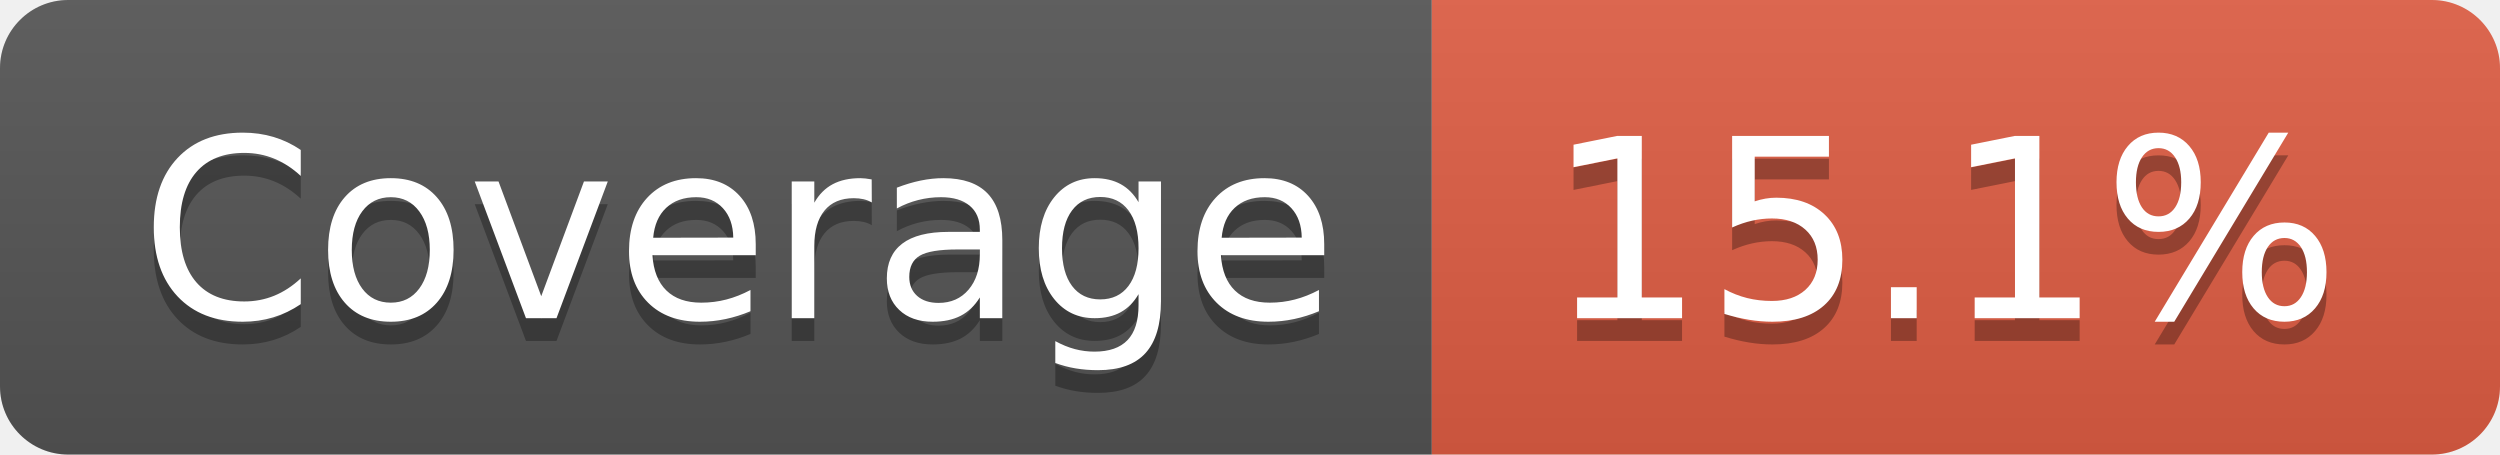
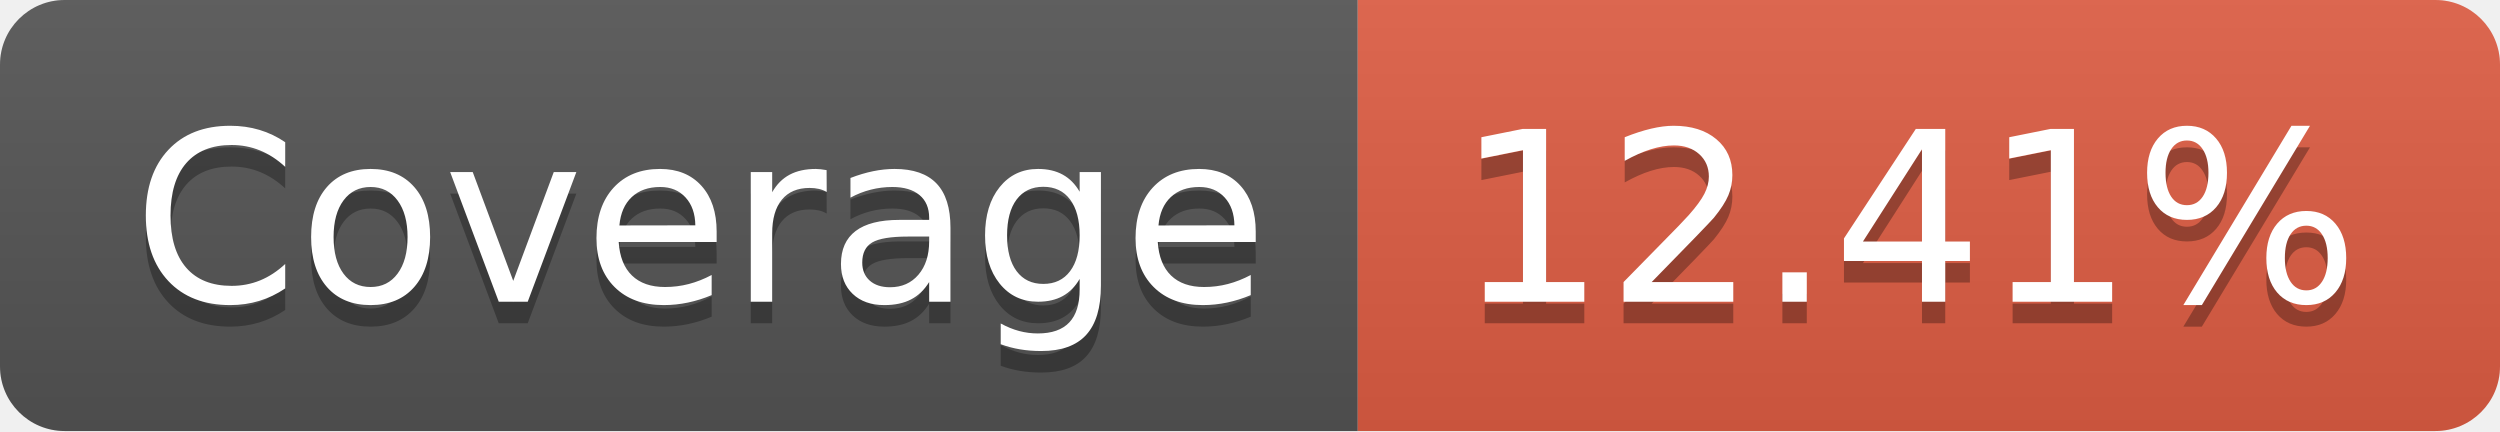
- <svg xmlns="http://www.w3.org/2000/svg" width="110" height="20" role="img" aria-label="Coverage: 15.1%">
+ <svg xmlns="http://www.w3.org/2000/svg" width="116" height="20" role="img" aria-label="Coverage: 12.41%">
  <linearGradient id="s" x2="0" y2="100%">
    <stop offset="0" stop-color="#bbb" stop-opacity=".1" />
    <stop offset="1" stop-opacity=".1" />
  </linearGradient>
  <clipPath id="r">
-     <rect width="110" height="20" rx="3" fill="#fff" />
+     <rect width="116" height="20" rx="3" fill="#fff" />
  </clipPath>
  <g clip-path="url(#r)">
    <rect width="63" height="20" fill="#555" />
-     <rect x="63" width="47" height="20" fill="#e05d44" />
-     <rect width="110" height="20" fill="url(#s)" />
+     <rect x="63" width="53" height="20" fill="#e05d44" />
+     <rect width="116" height="20" fill="url(#s)" />
  </g>
  <g fill="#fff" text-anchor="middle" font-family="Verdana,Geneva,DejaVu Sans,sans-serif" text-rendering="geometricPrecision" font-size="110">
    <text aria-hidden="true" x="325" y="150" fill="#010101" fill-opacity=".3" transform="scale(.1)" textLength="530">Coverage</text>
    <text x="325" y="140" transform="scale(.1)" fill="#fff" textLength="530">Coverage</text>
-     <text aria-hidden="true" x="855" y="150" fill="#010101" fill-opacity=".3" transform="scale(.1)" textLength="370">15.1%</text>
-     <text x="855" y="140" transform="scale(.1)" fill="#fff" textLength="370">15.1%</text>
+     <text aria-hidden="true" x="885" y="150" fill="#010101" fill-opacity=".3" transform="scale(.1)" textLength="430">12.41%</text>
+     <text x="885" y="140" transform="scale(.1)" fill="#fff" textLength="430">12.41%</text>
  </g>
</svg>
